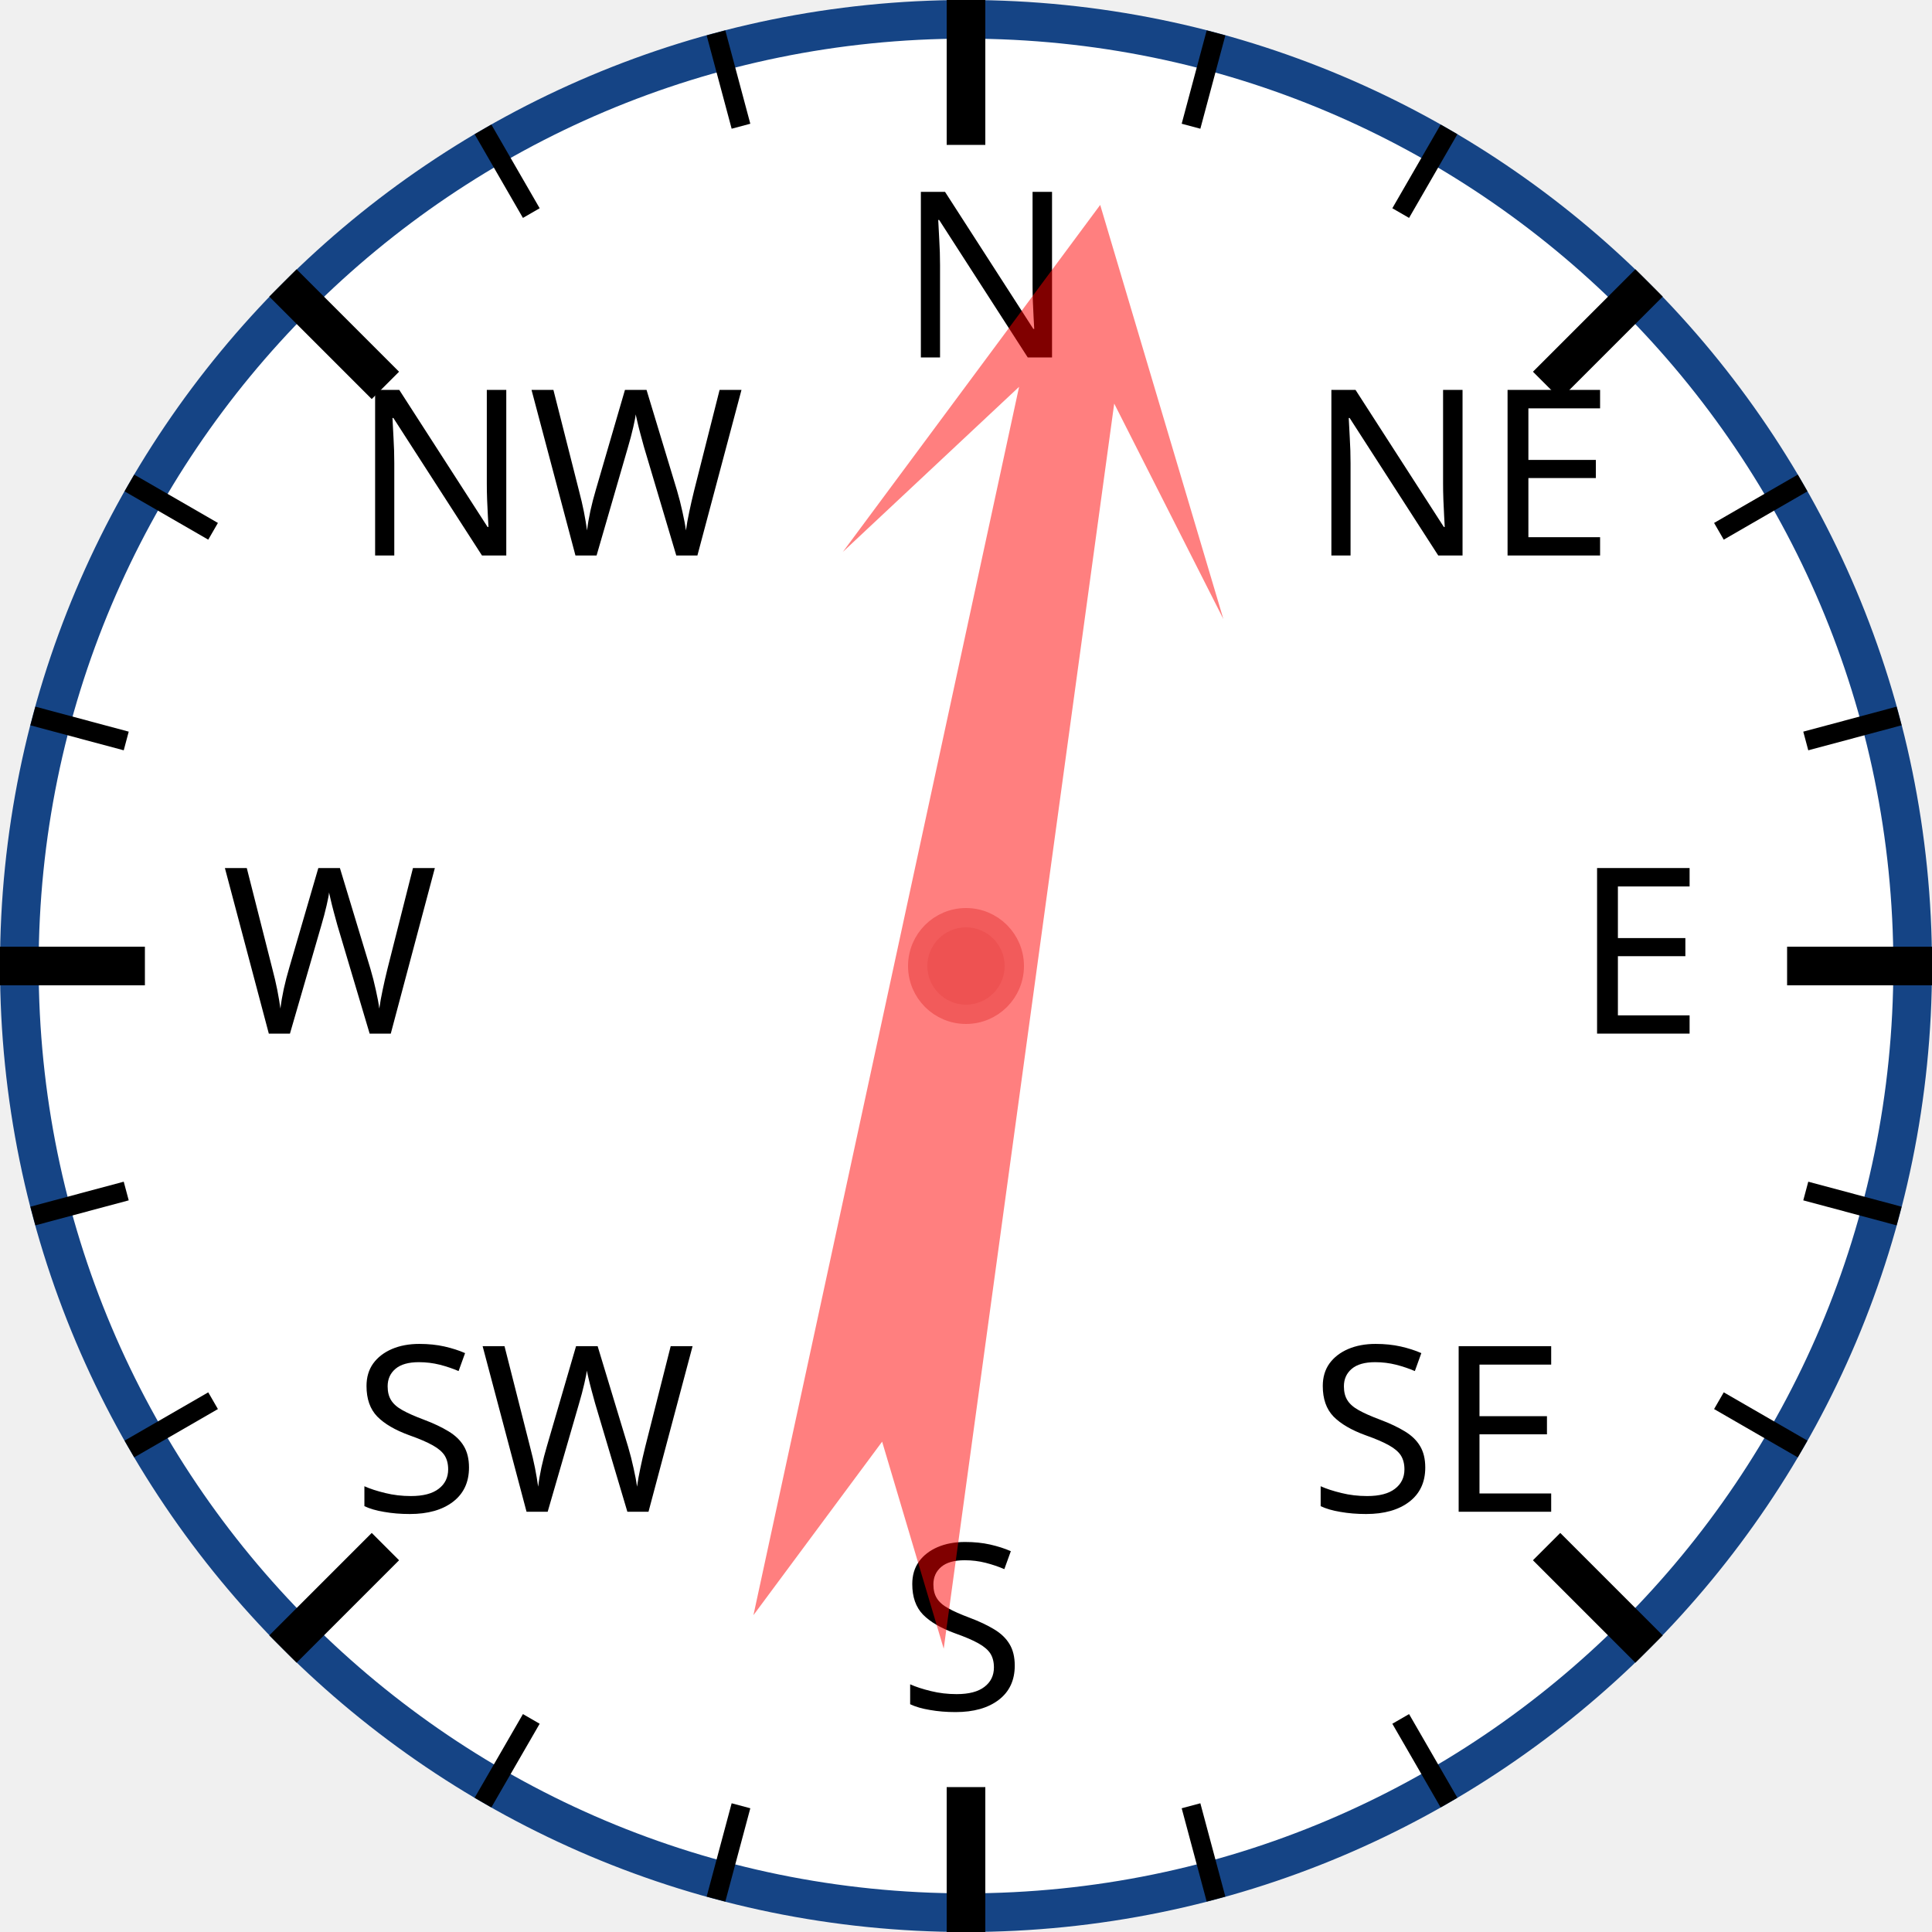
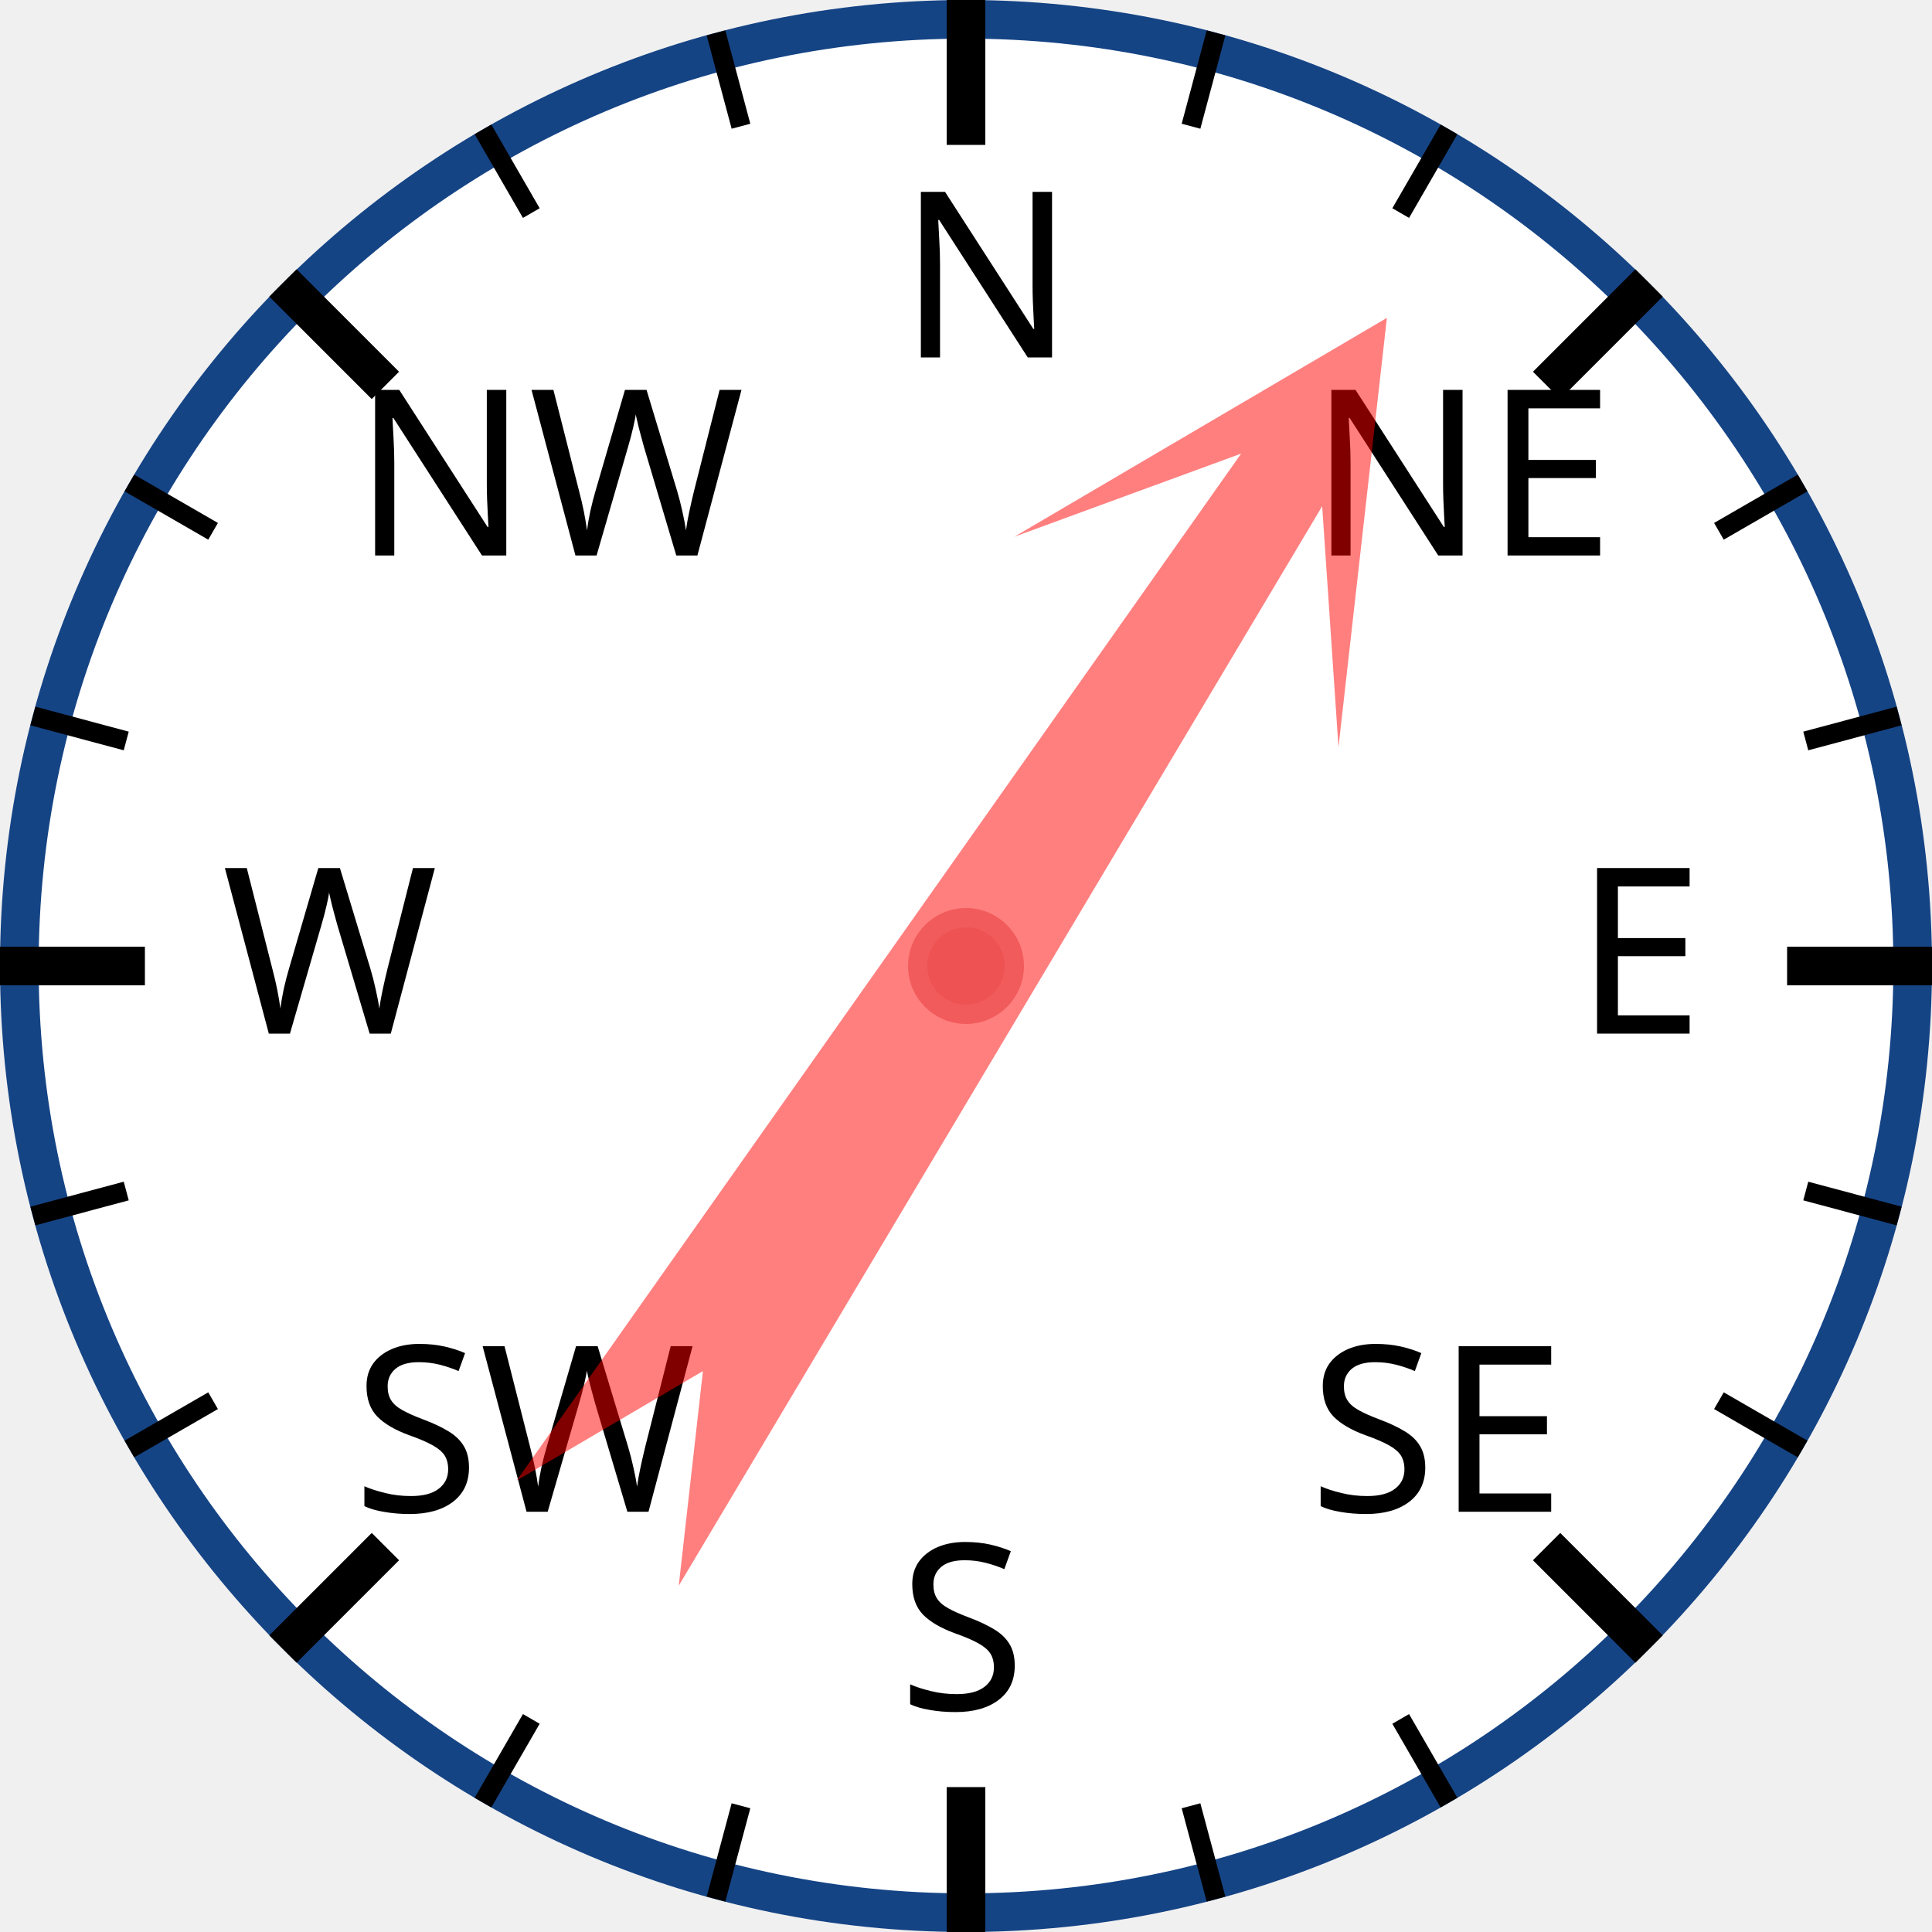
<svg xmlns="http://www.w3.org/2000/svg" width="120px" height="120px" viewBox="0 0 200 200">
  <circle cx="100" cy="100" r="98" style="fill: white; stroke: #154485; stroke-width: 4;" />
  <text x="93.0" y="37.0" style="font-family: sans-serif; font-size: 18pt;">N</text>
  <line x1="100.0" y1="0.0" x2="100.0" y2="15.0" style="stroke: black; stroke-width: 4;" />
  <line x1="74.118" y1="3.407" x2="76.706" y2="13.067" style="stroke: black; stroke-width: 2;" />
  <line x1="50" y1="13.397" x2="55" y2="22.058" style="stroke: black; stroke-width: 2;" />
  <text x="36.503" y="57.503" style="font-family: sans-serif; font-size: 18pt;">NW</text>
  <line x1="29.289" y1="29.289" x2="39.896" y2="39.896" style="stroke: black; stroke-width: 4;" />
  <line x1="13.397" y1="50" x2="22.058" y2="55" style="stroke: black; stroke-width: 2;" />
  <line x1="3.407" y1="74.118" x2="13.067" y2="76.706" style="stroke: black; stroke-width: 2;" />
  <text x="23.0" y="107.0" style="font-family: sans-serif; font-size: 18pt;">W</text>
  <line x1="0.0" y1="100.0" x2="15.0" y2="100.0" style="stroke: black; stroke-width: 4;" />
  <line x1="3.407" y1="125.882" x2="13.067" y2="123.294" style="stroke: black; stroke-width: 2;" />
  <line x1="13.397" y1="150" x2="22.058" y2="145" style="stroke: black; stroke-width: 2;" />
  <text x="36.503" y="156.497" style="font-family: sans-serif; font-size: 18pt;">SW</text>
  <line x1="29.289" y1="170.711" x2="39.896" y2="160.104" style="stroke: black; stroke-width: 4;" />
  <line x1="50" y1="186.603" x2="55" y2="177.942" style="stroke: black; stroke-width: 2;" />
  <line x1="74.118" y1="196.593" x2="76.706" y2="186.933" style="stroke: black; stroke-width: 2;" />
  <text x="93" y="177.0" style="font-family: sans-serif; font-size: 18pt;">S</text>
  <line x1="100" y1="200.0" x2="100" y2="185.0" style="stroke: black; stroke-width: 4;" />
  <line x1="125.882" y1="196.593" x2="123.294" y2="186.933" style="stroke: black; stroke-width: 2;" />
  <line x1="150.0" y1="186.603" x2="145.0" y2="177.942" style="stroke: black; stroke-width: 2;" />
  <text x="135.497" y="156.497" style="font-family: sans-serif; font-size: 18pt;">SE</text>
  <line x1="170.711" y1="170.711" x2="160.104" y2="160.104" style="stroke: black; stroke-width: 4;" />
  <line x1="186.603" y1="150" x2="177.942" y2="145" style="stroke: black; stroke-width: 2;" />
  <line x1="196.593" y1="125.882" x2="186.933" y2="123.294" style="stroke: black; stroke-width: 2;" />
  <text x="163.0" y="107" style="font-family: sans-serif; font-size: 18pt;">E</text>
  <line x1="200.0" y1="100" x2="185.0" y2="100" style="stroke: black; stroke-width: 4;" />
  <line x1="196.593" y1="74.118" x2="186.933" y2="76.706" style="stroke: black; stroke-width: 2;" />
  <line x1="186.603" y1="50" x2="177.942" y2="55" style="stroke: black; stroke-width: 2;" />
  <text x="135.497" y="57.503" style="font-family: sans-serif; font-size: 18pt;">NE</text>
  <line x1="170.711" y1="29.289" x2="160.104" y2="39.896" style="stroke: black; stroke-width: 4;" />
  <line x1="150" y1="13.397" x2="145" y2="22.058" style="stroke: black; stroke-width: 2;" />
  <line x1="125.882" y1="3.407" x2="123.294" y2="13.067" style="stroke: black; stroke-width: 2;" />
-   <polygon points="100 20 120 60 105 40 110 170 100 150 90 170 95 40 80 60" style="fill: red; fill-opacity: 0.5;" transform="rotate(10,100,100)" />
+   <polygon points="100 20 120 60 105 40 110 170 100 150 90 170 95 40 80 60" style="fill: red; fill-opacity: 0.5;" transform="rotate(33,100,100)" />
  <circle cx="100" cy="100" r="5" style="fill: #EE5252; stroke: #F25B5B; stroke-width: 2;" />
</svg>
